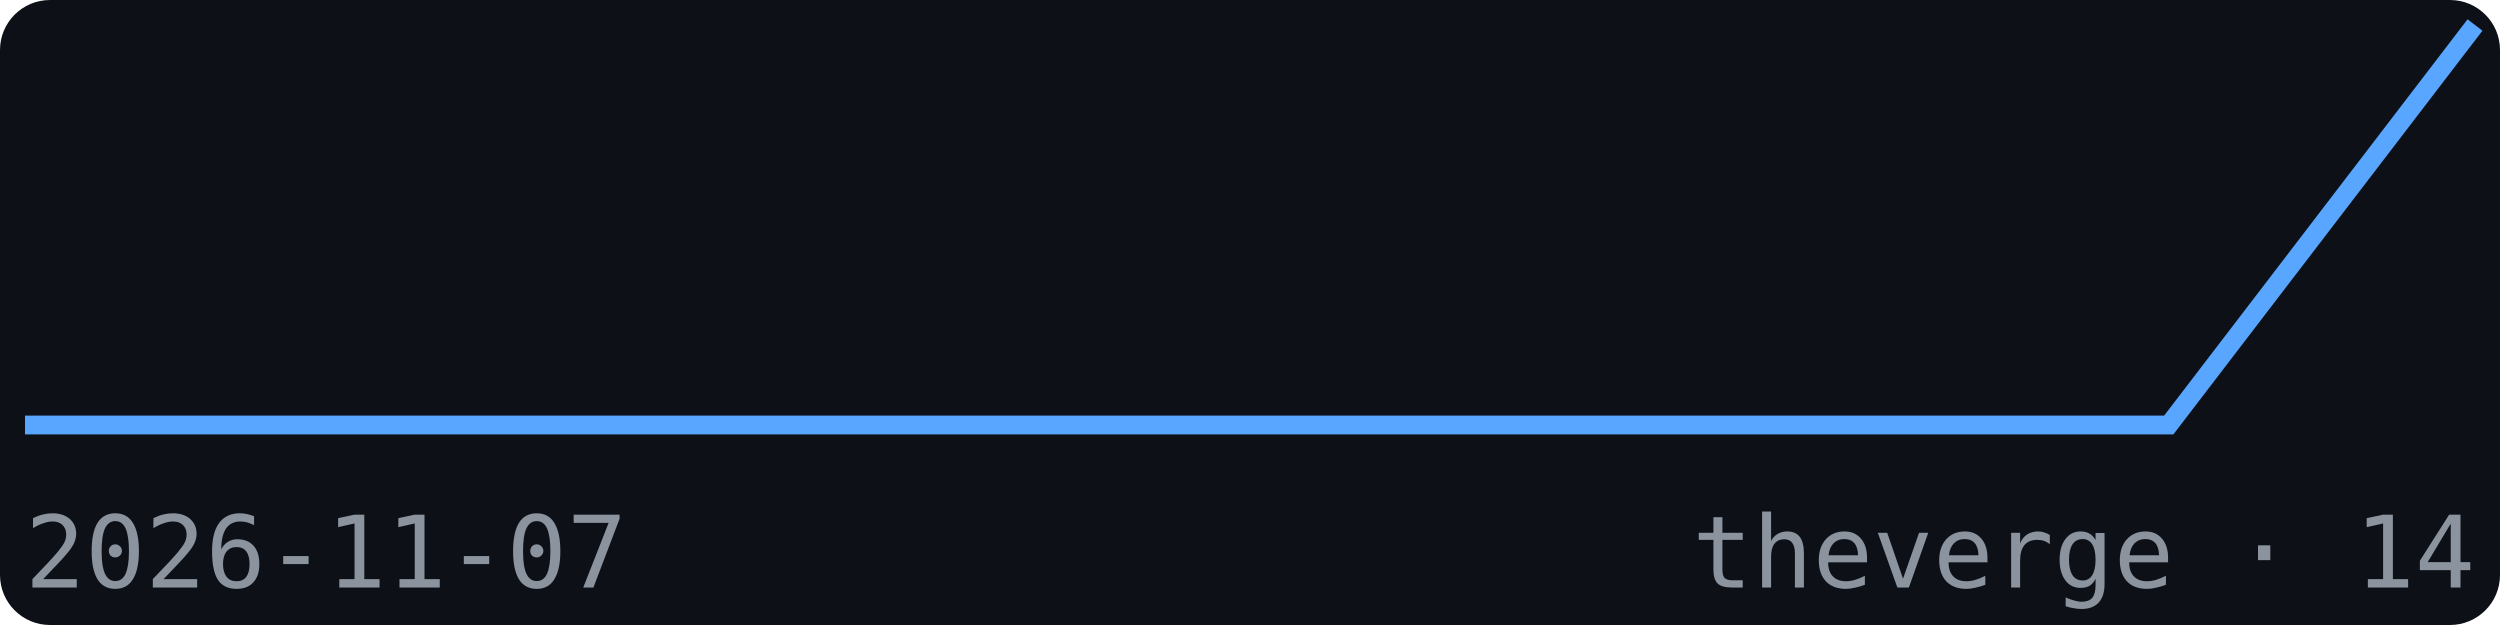
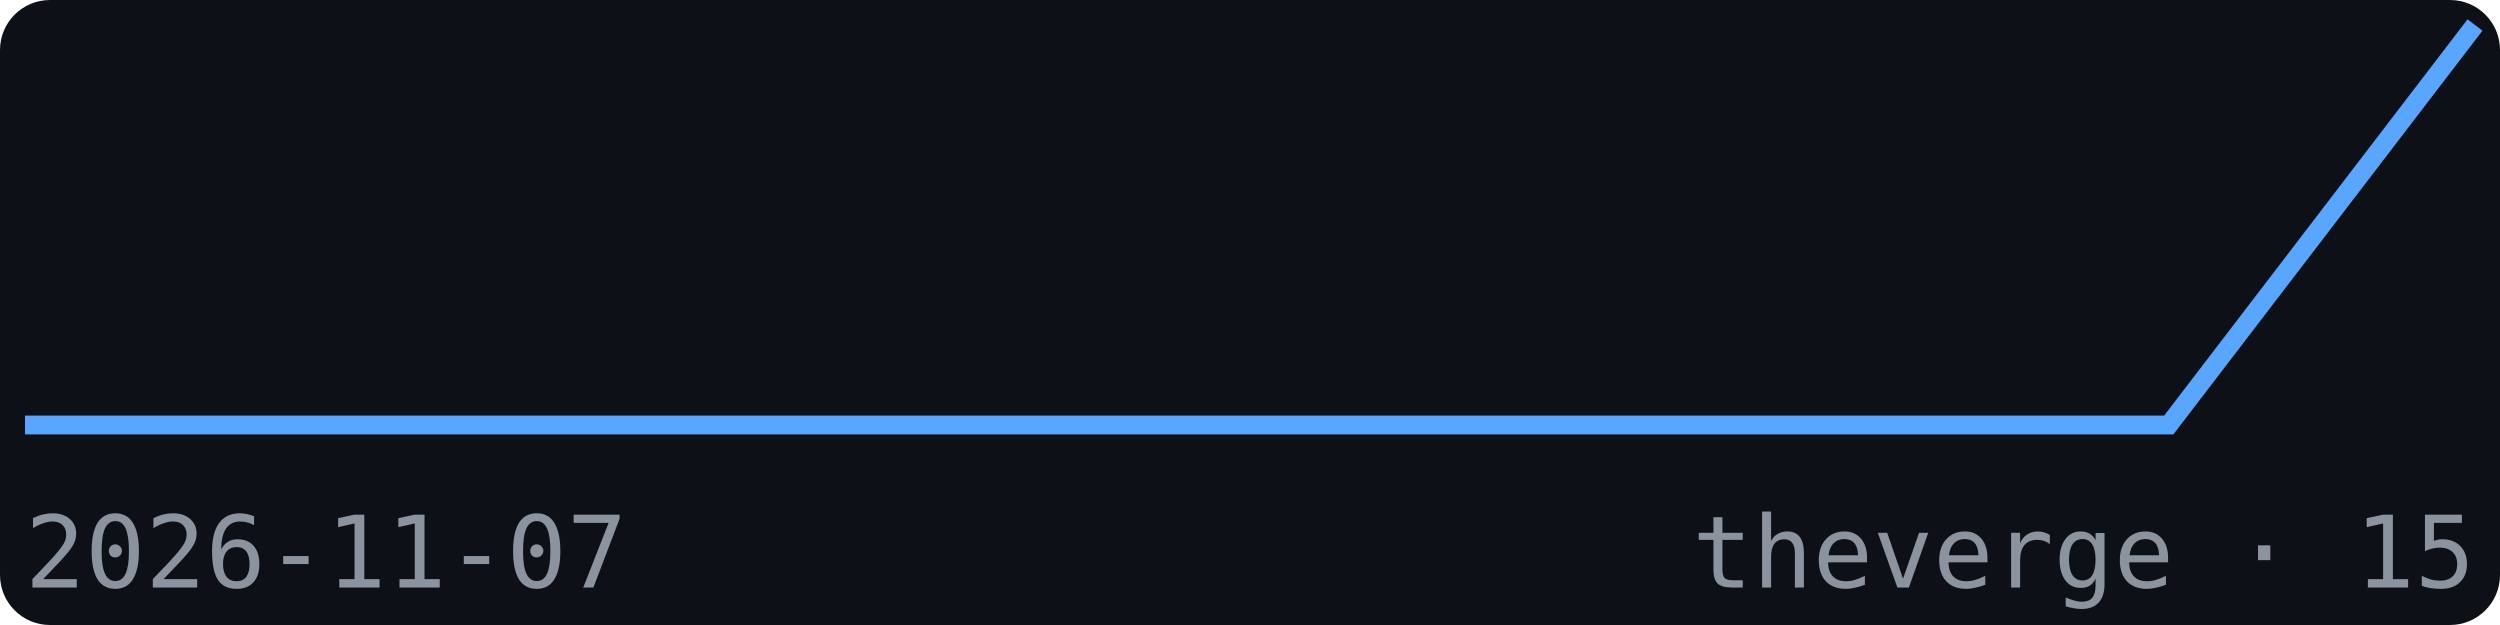
<svg xmlns="http://www.w3.org/2000/svg" width="200" height="50" viewBox="0 0 200 50" font-family="monospace">
  <rect width="200" height="50" fill="#0d1117" rx="4" />
  <polyline points="2.0,34.0 26.5,34.0 51.0,34.0 75.5,34.0 100.0,34.0 124.5,34.0 149.0,34.0 173.5,34.0 198.0,2.0" fill="none" stroke="#58a6ff" stroke-width="1.5" />
  <text x="2" y="47" font-size="8" fill="#8b949e">2026-11-07</text>
-   <text x="198" y="47" font-size="8" fill="#8b949e" text-anchor="end">theverge · 14</text>
+   <text x="198" y="47" font-size="8" fill="#8b949e" text-anchor="end">theverge · 15</text>
</svg>
